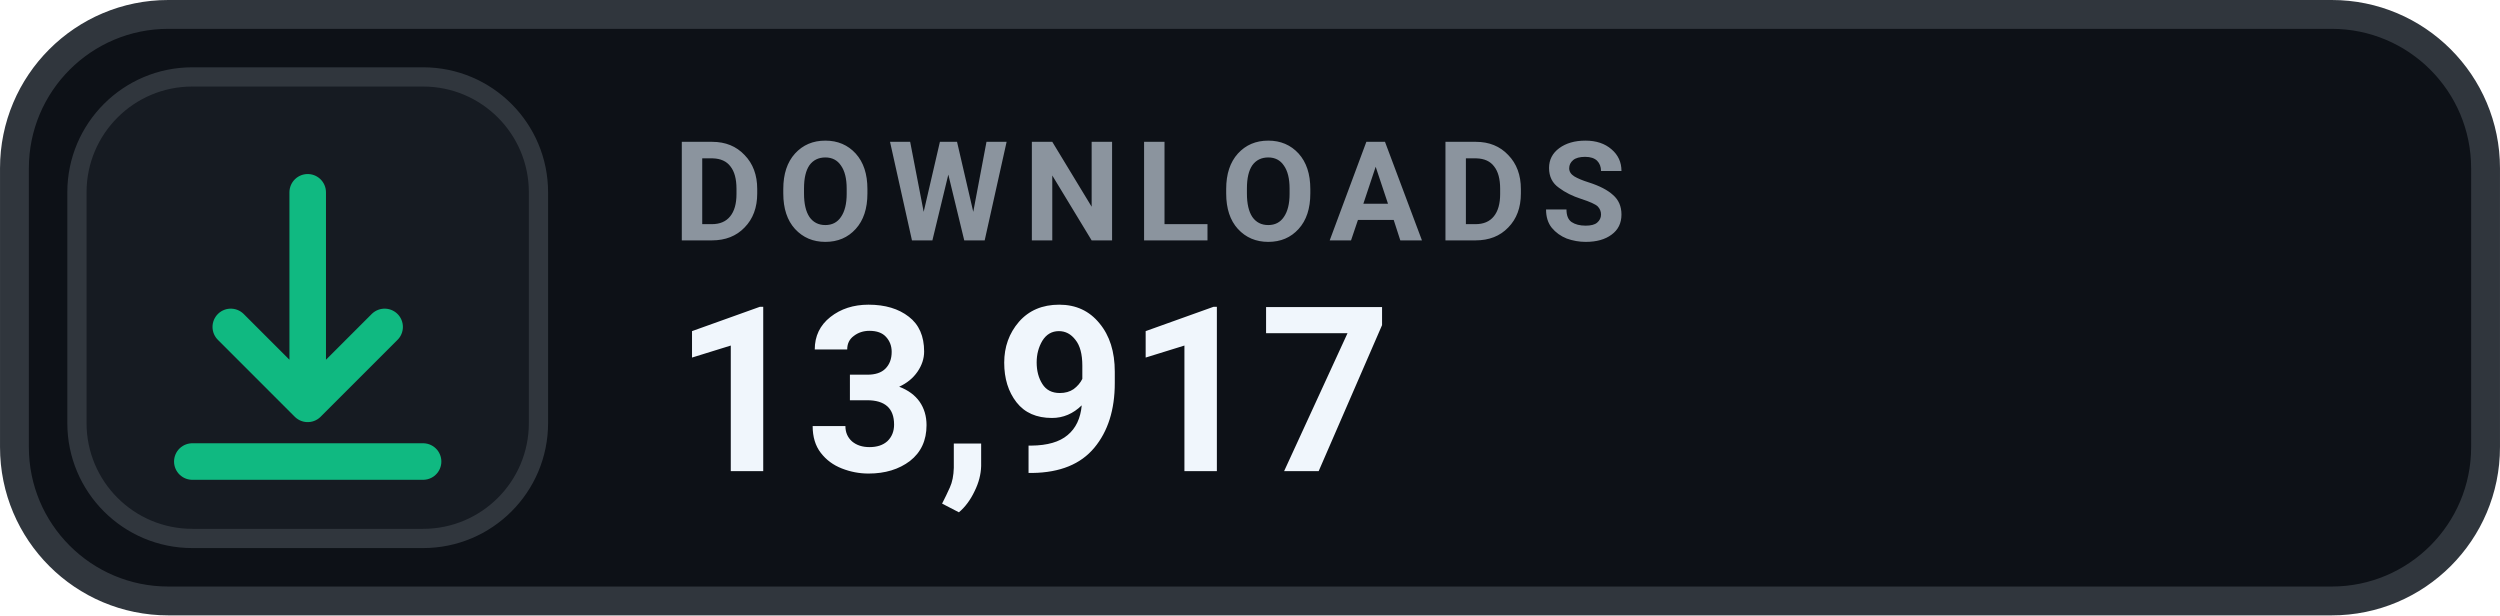
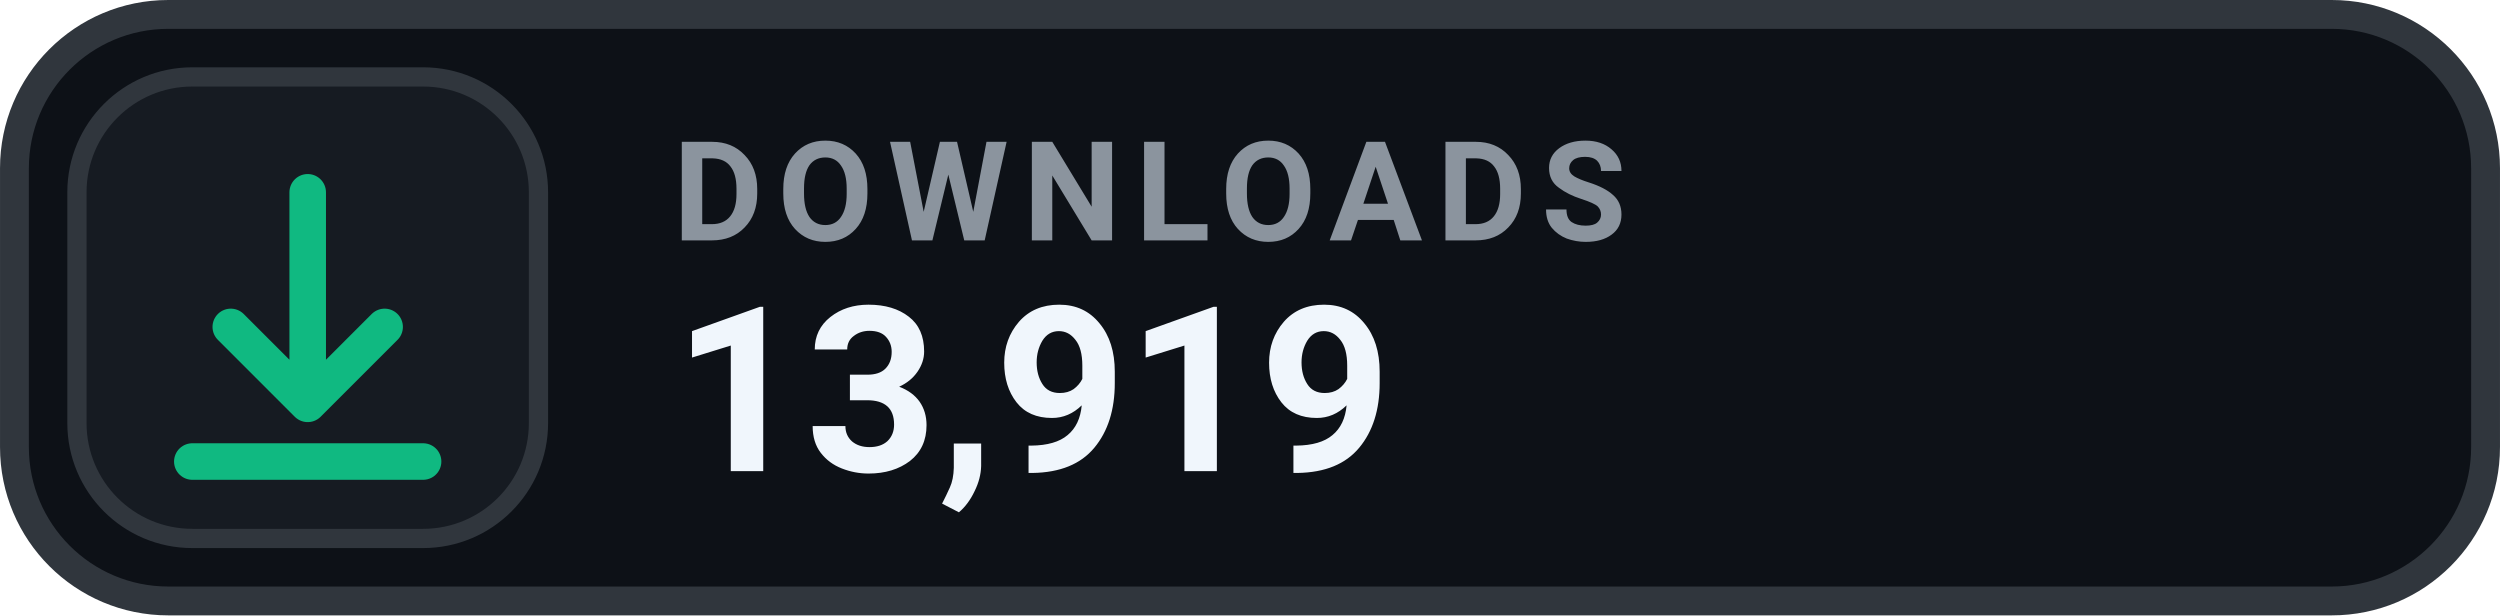
- <svg xmlns="http://www.w3.org/2000/svg" width="126" height="31.015" viewBox="0 0 130 32" role="img" aria-label="DOWNLOADS 13,917">
+ <svg xmlns="http://www.w3.org/2000/svg" width="126" height="31.015" viewBox="0 0 130 32" role="img" aria-label="DOWNLOADS 13,919">
  <rect x=".75" y=".75" width="128.5" height="30.5" rx="8" fill="#0D1117" stroke="#30363D" stroke-width="1.5" />
  <rect x="4" y="4" width="24" height="24" rx="6" fill="#161B22" stroke="#30363D" stroke-width="1" />
  <g transform="translate(16 16)" style="color:#10B981;">
    <path d="M0 -6 v11 m0 0 l4 -4 m-4 4 l-4 -4 M-6 8 h12" fill="none" stroke="currentColor" stroke-width="1.9" stroke-linecap="round" stroke-linejoin="round" />
  </g>
  <text x="35" y="12.5" fill="#8B949E" font-family="-apple-system,BlinkMacSystemFont,'Segoe UI',Roboto,Helvetica,Arial,sans-serif" font-size="7.2" font-weight="700" letter-spacing=".75">DOWNLOADS</text>
-   <text x="35" y="24.5" fill="#F0F6FC" font-family="-apple-system,BlinkMacSystemFont,'Segoe UI',Roboto,Helvetica,Arial,sans-serif" font-size="12" font-weight="700">13,917</text>
+   <text x="35" y="24.5" fill="#F0F6FC" font-family="-apple-system,BlinkMacSystemFont,'Segoe UI',Roboto,Helvetica,Arial,sans-serif" font-size="12" font-weight="700">13,919</text>
</svg>
